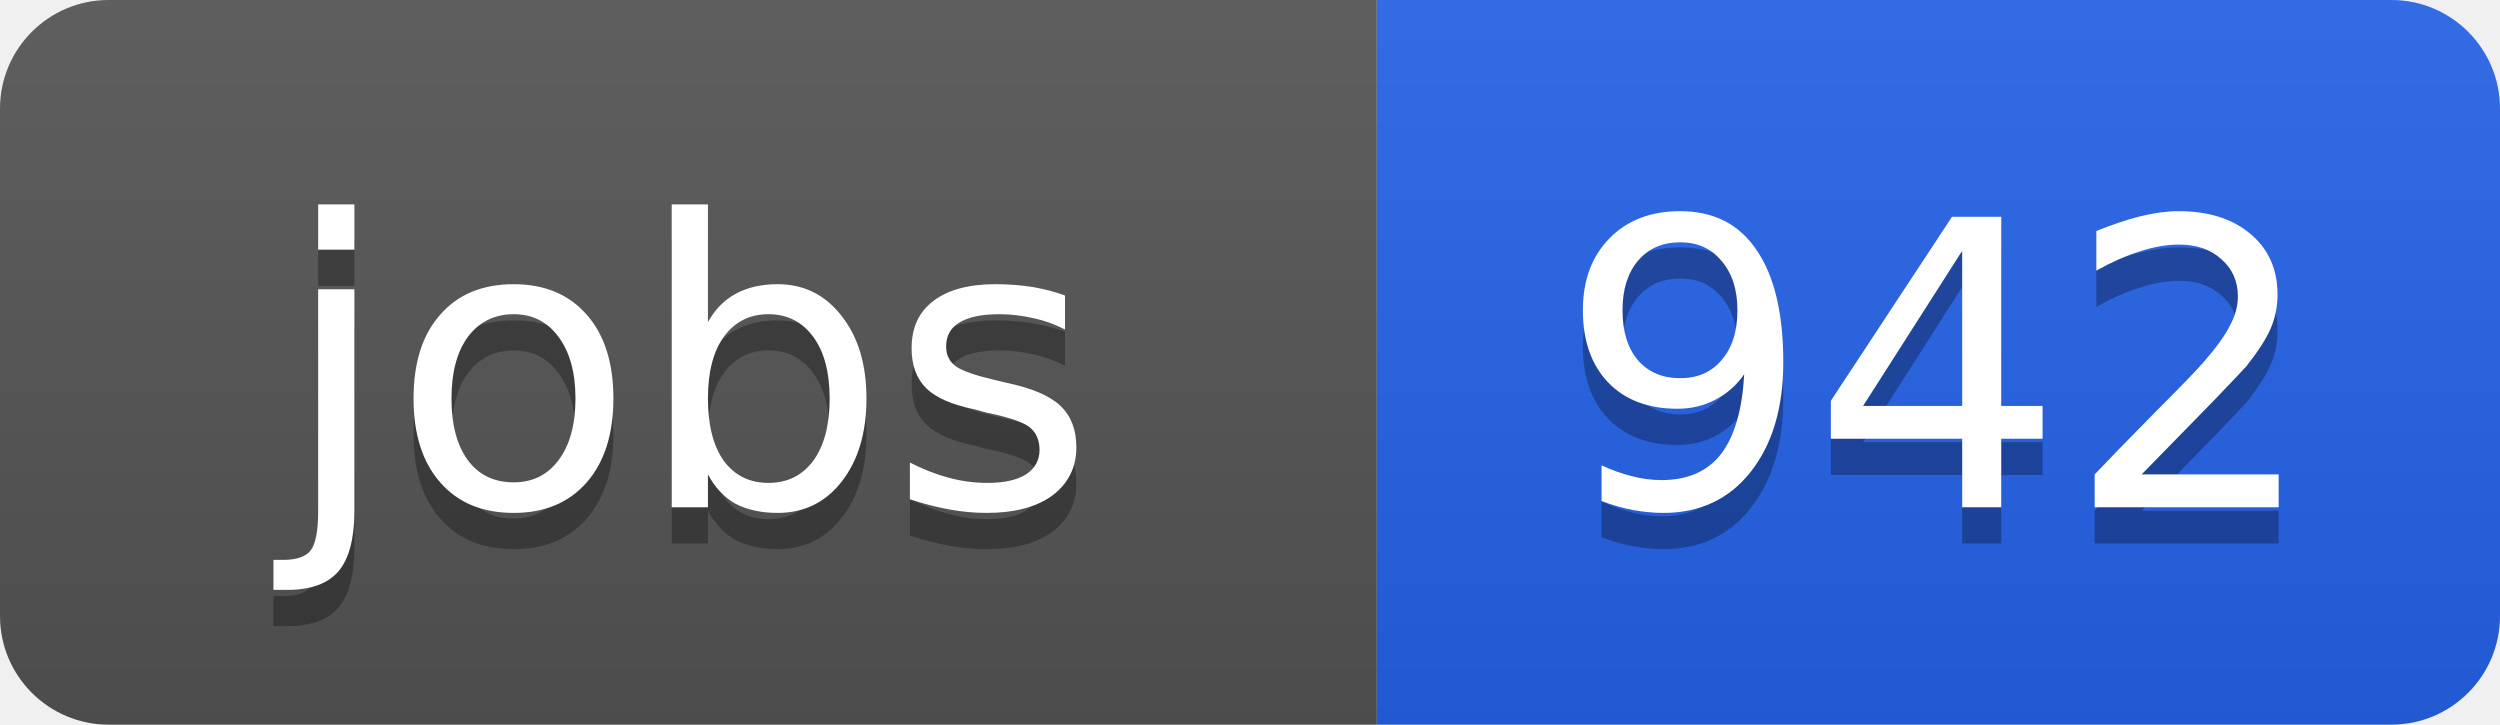
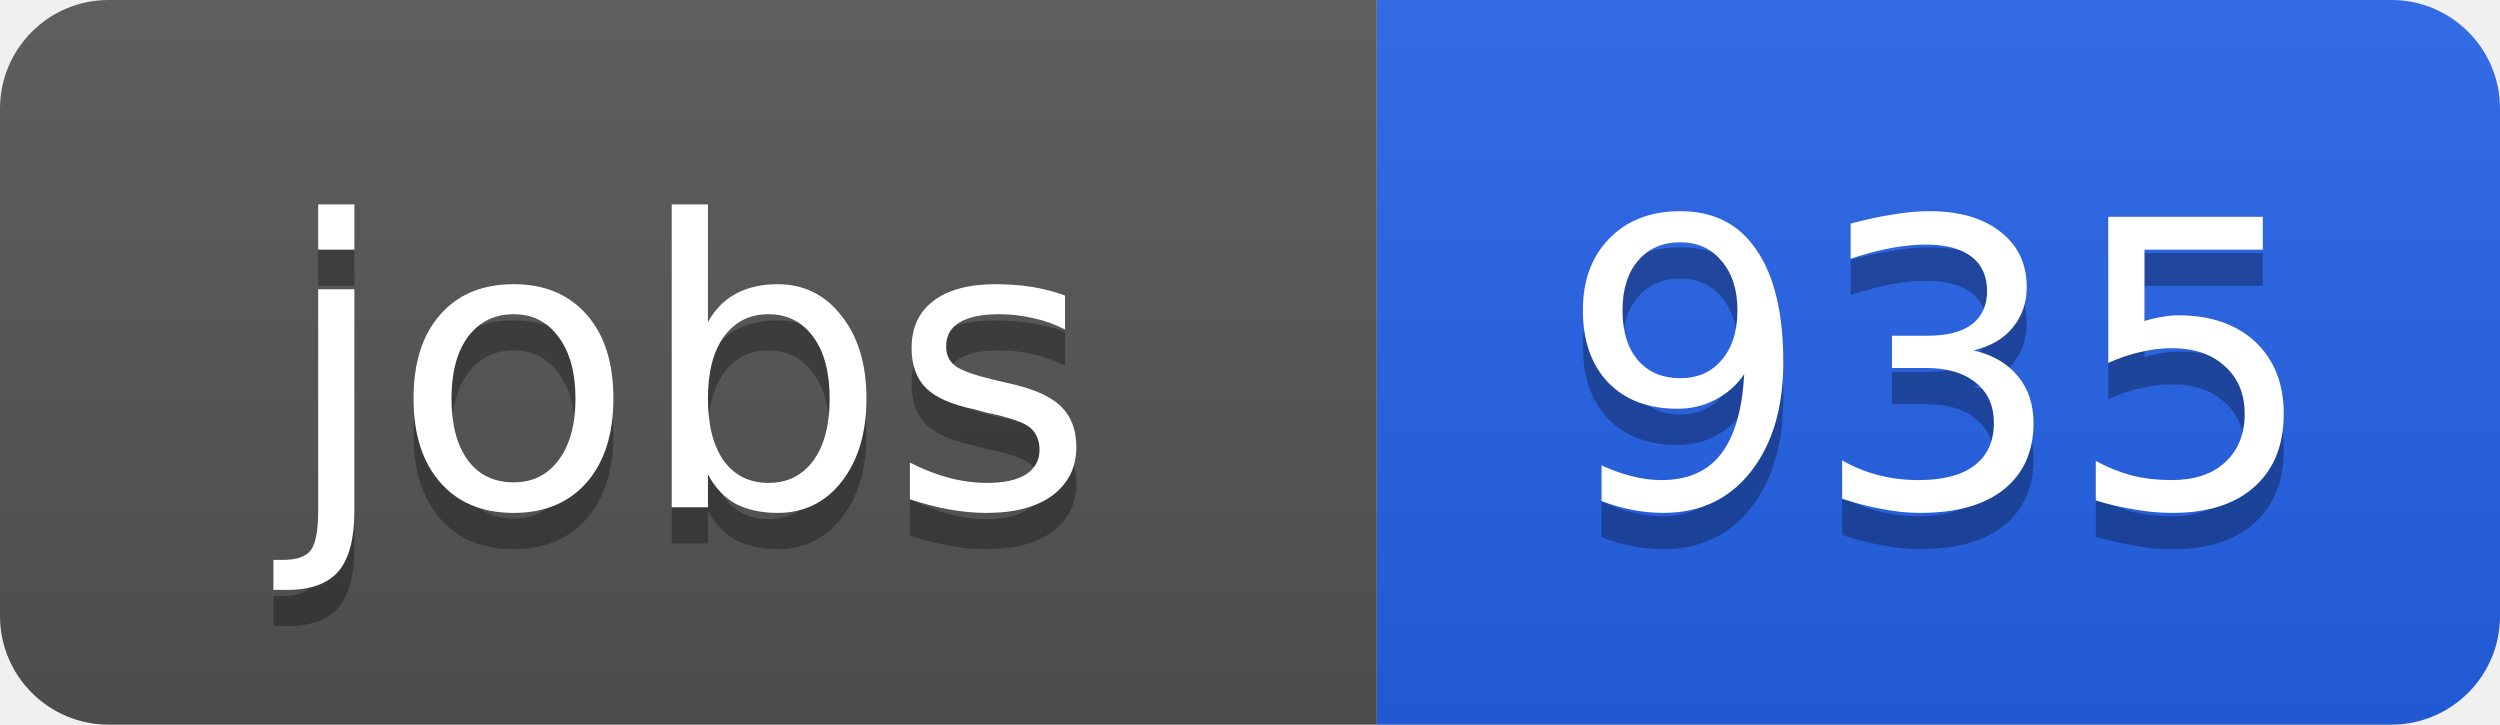
<svg xmlns="http://www.w3.org/2000/svg" width="69" height="20">
  <linearGradient id="b" x2="0" y2="100%">
    <stop offset="0" stop-color="#bbb" stop-opacity=".1" />
    <stop offset="1" stop-opacity=".1" />
  </linearGradient>
  <clipPath id="a">
    <rect width="69" height="20" rx="3" fill="#fff" />
  </clipPath>
  <g clip-path="url(#a)">
    <path fill="#555" d="M0 0h38v20H0z" />
    <path fill="#2563eb" d="M38 0h31v20H38z" />
    <path fill="url(#b)" d="M0 0h69v20H0z" />
  </g>
  <g fill="#fff" text-anchor="middle" font-family="DejaVu Sans,Verdana,Geneva,sans-serif" font-size="11">
    <text x="19" y="15" fill="#010101" fill-opacity=".3">jobs</text>
    <text x="19" y="14">jobs</text>
-     <text x="53.5" y="15" fill="#010101" fill-opacity=".3">942</text>
-     <text x="53.5" y="14">942</text>
+     <text x="53.5" y="15" fill="#010101" fill-opacity=".3">935</text>
+     <text x="53.5" y="14">935</text>
  </g>
</svg>
